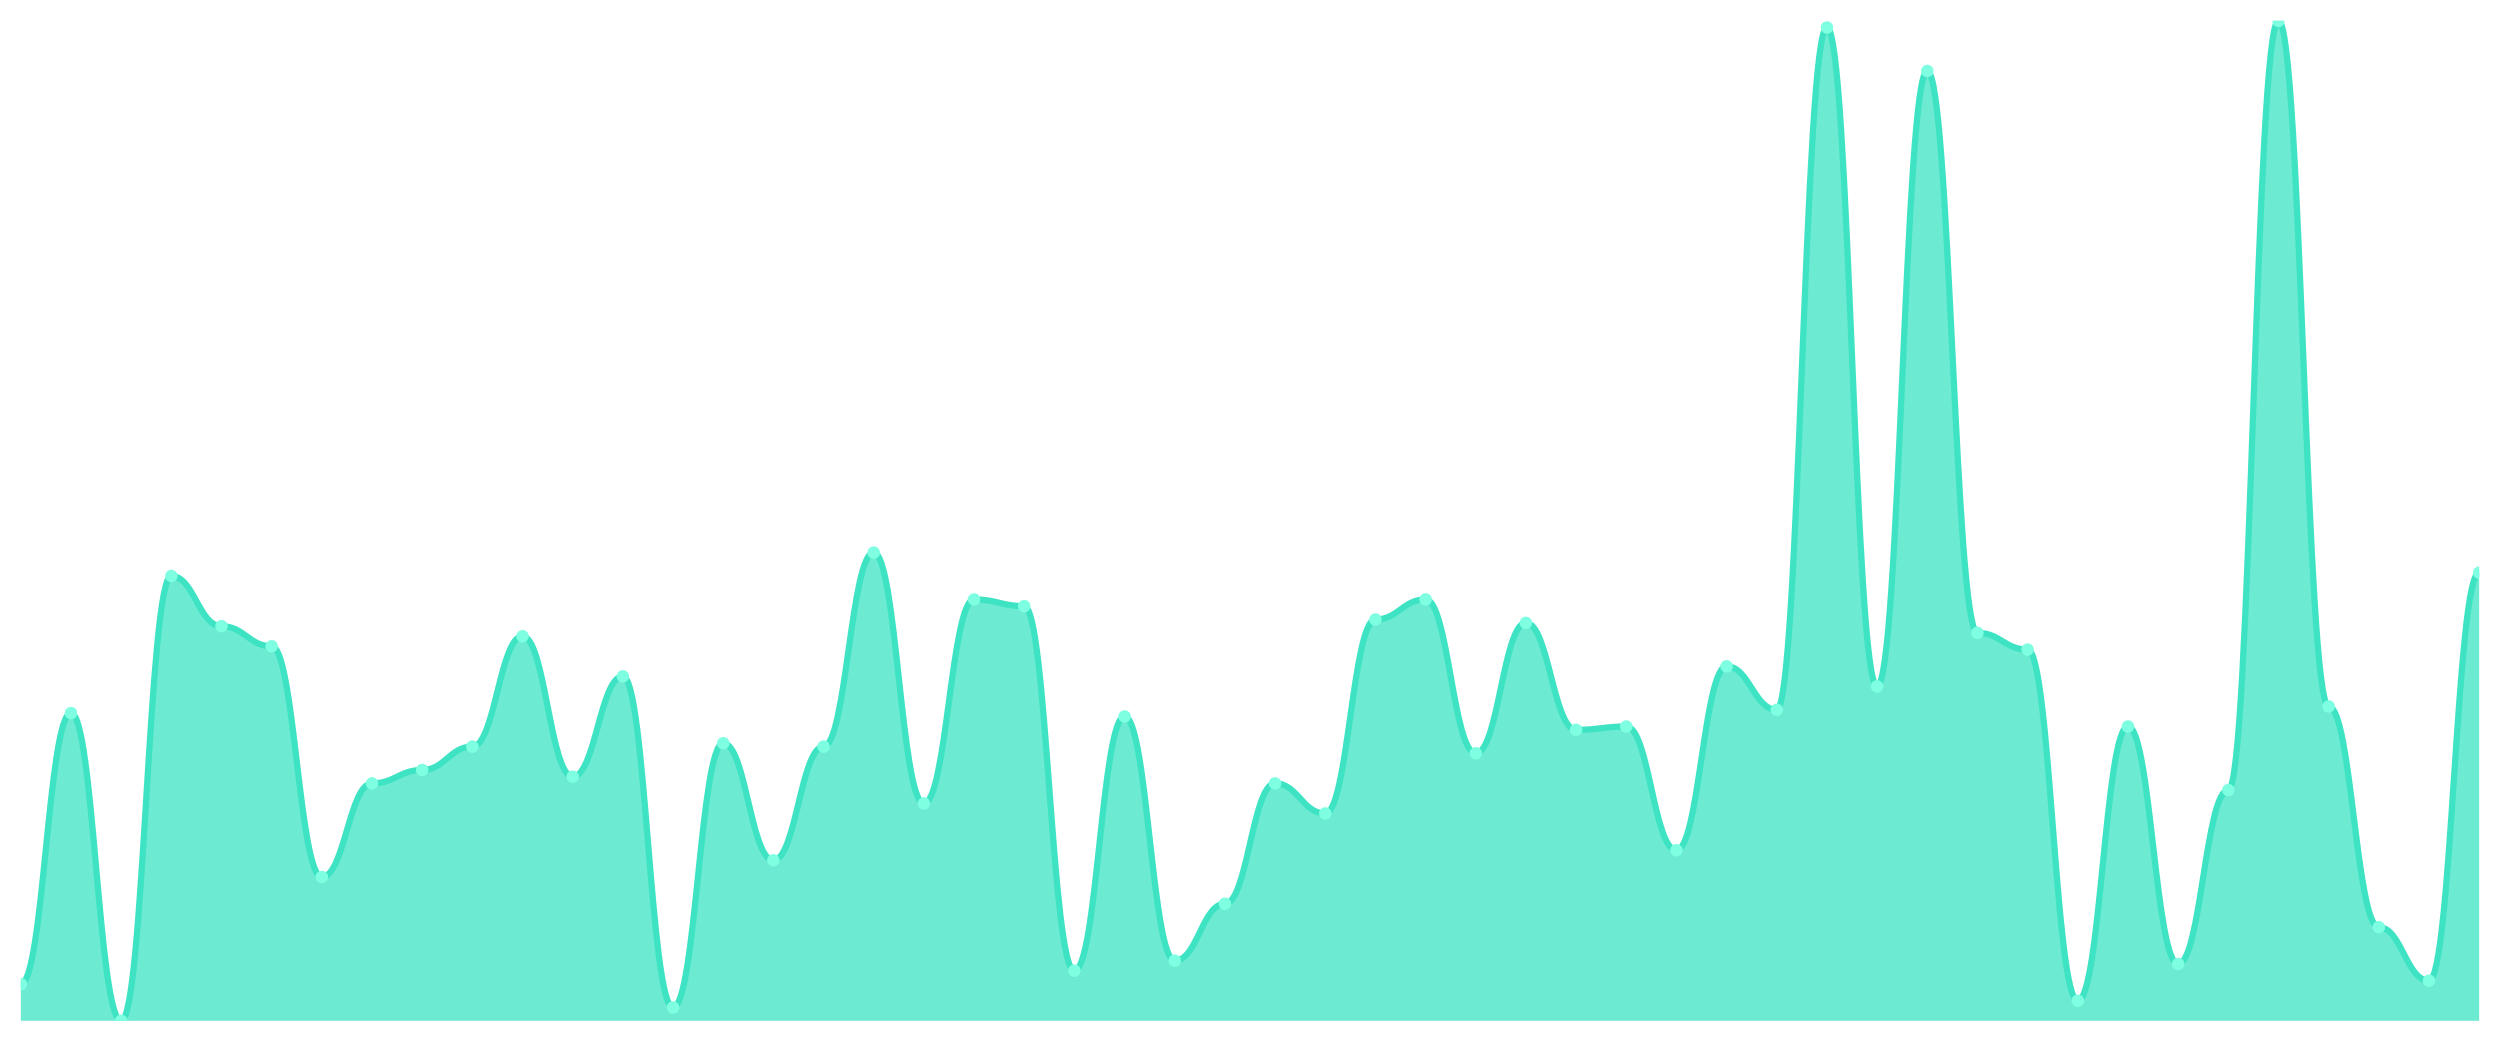
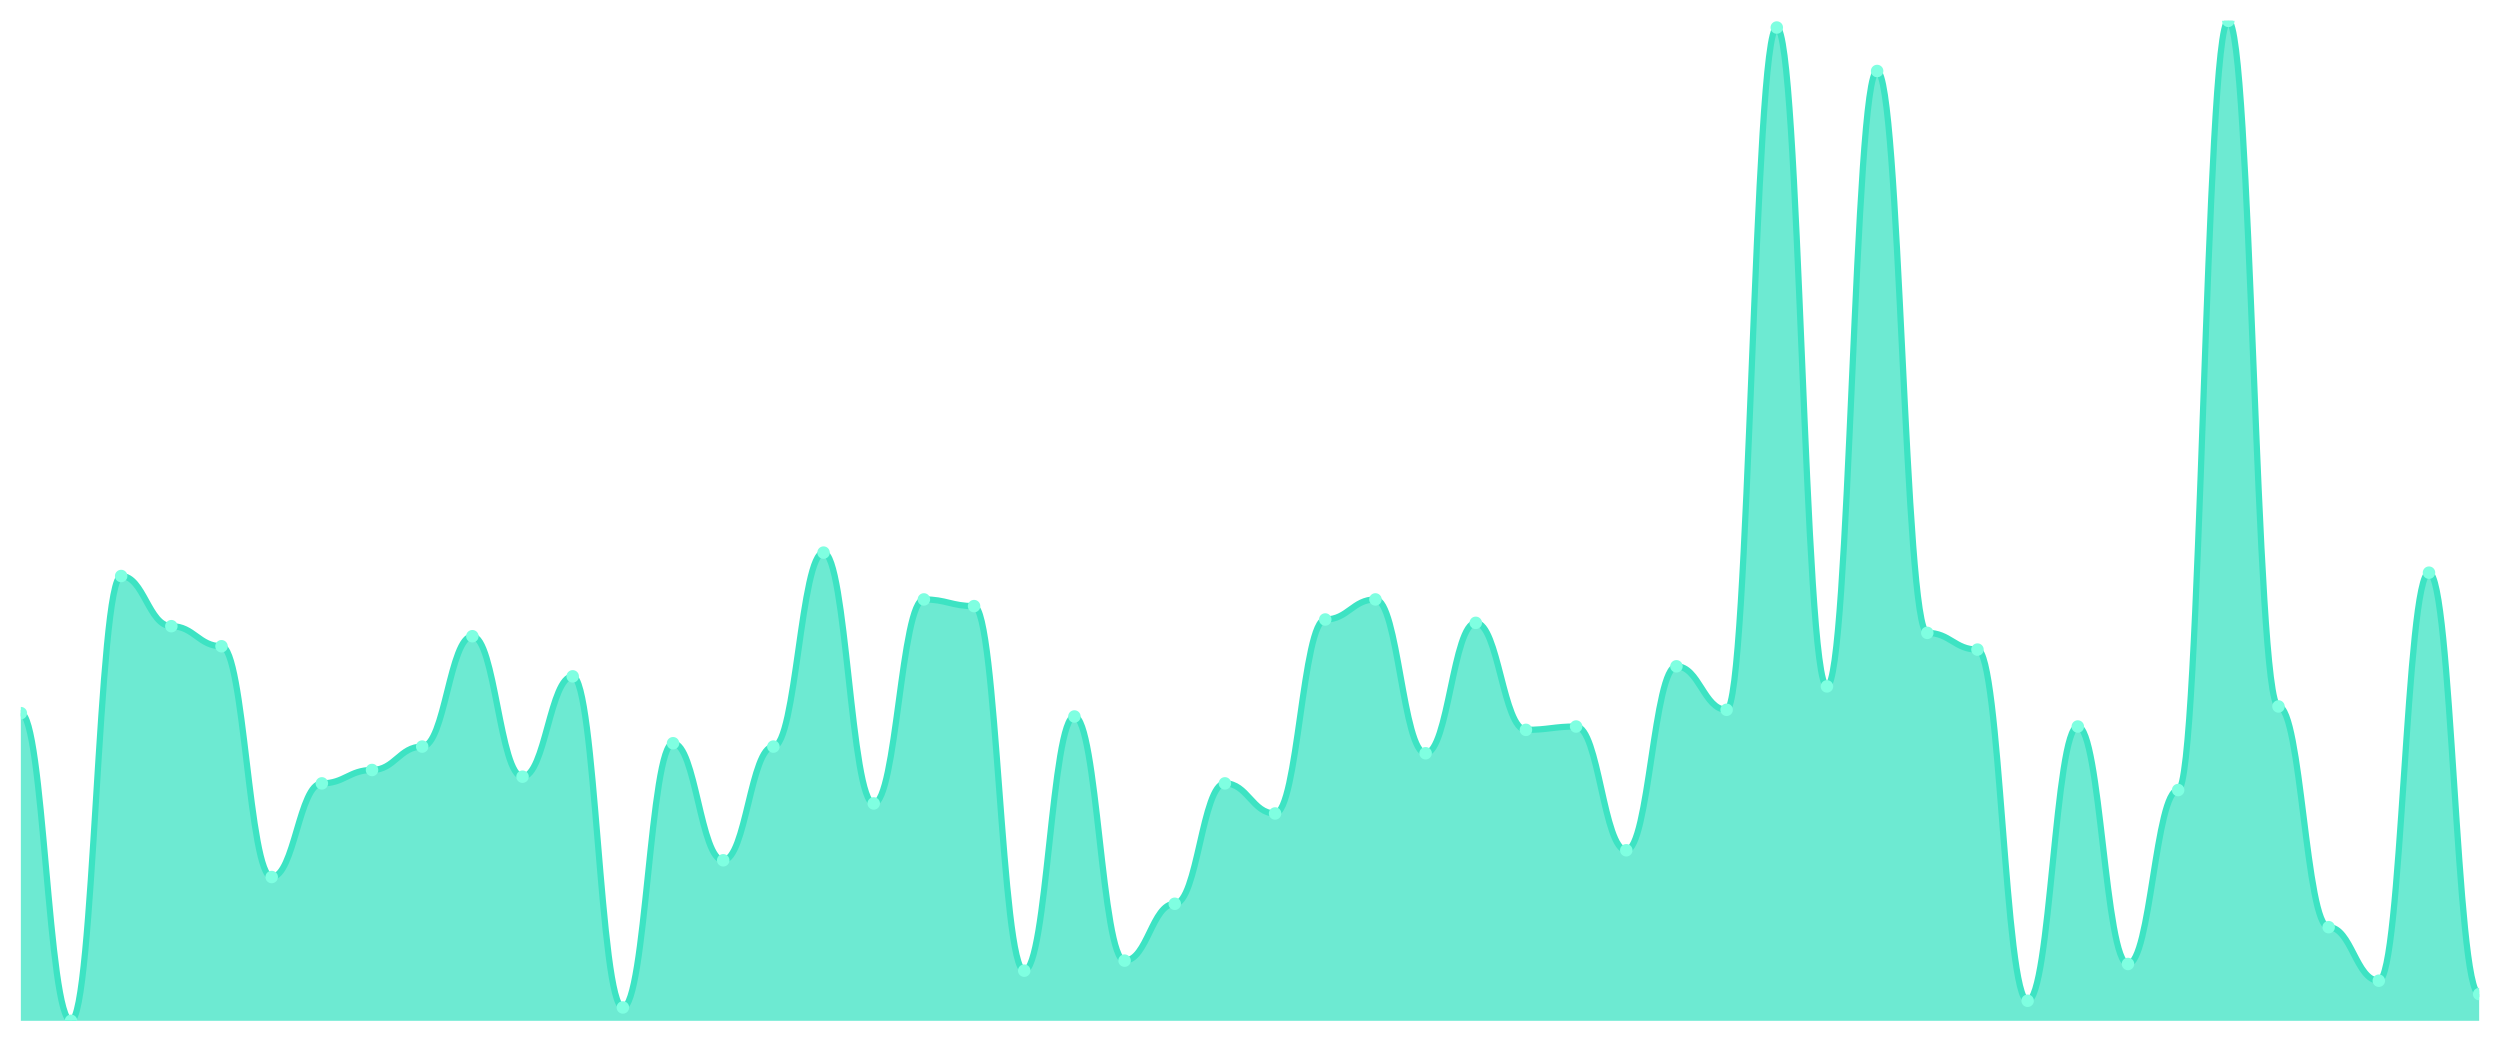
<svg xmlns="http://www.w3.org/2000/svg" viewBox="0 0 1200 500" width="1200" height="500">
  <defs>
    <clipPath id="c">
      <rect x="10" y="10" width="1180" height="480" />
    </clipPath>
  </defs>
  <rect width="1200" height="500" fill="none" />
  <g clip-path="url(#c)">
-     <path d="M 10,490 L 10,472.341 C 20.837,472.341 23.245,342.308 34.082,342.308 C 44.918,342.308 47.327,490 58.163,490 C 69,490 71.408,276.488 82.245,276.488 C 93.082,276.488 95.49,300.569 106.327,300.569 C 117.163,300.569 119.571,310.201 130.408,310.201 C 141.245,310.201 143.653,420.97 154.49,420.97 C 165.327,420.97 167.735,376.02 178.571,376.02 C 189.408,376.02 191.816,369.599 202.653,369.599 C 213.49,369.599 215.898,358.361 226.735,358.361 C 237.571,358.361 239.98,305.385 250.816,305.385 C 261.653,305.385 264.061,372.809 274.898,372.809 C 285.735,372.809 288.143,324.649 298.98,324.649 C 309.816,324.649 312.224,483.579 323.061,483.579 C 333.898,483.579 336.306,356.756 347.143,356.756 C 357.98,356.756 360.388,412.943 371.224,412.943 C 382.061,412.943 384.469,358.361 395.306,358.361 C 406.143,358.361 408.551,265.251 419.388,265.251 C 430.224,265.251 432.633,385.652 443.469,385.652 C 454.306,385.652 456.714,287.726 467.551,287.726 C 478.388,287.726 480.796,290.936 491.633,290.936 C 502.469,290.936 504.878,465.92 515.714,465.92 C 526.551,465.92 528.959,343.913 539.796,343.913 C 550.633,343.913 553.041,461.104 563.878,461.104 C 574.714,461.104 577.122,433.813 587.959,433.813 C 598.796,433.813 601.204,376.02 612.041,376.02 C 622.878,376.02 625.286,390.468 636.122,390.468 C 646.959,390.468 649.367,297.358 660.204,297.358 C 671.041,297.358 673.449,287.726 684.286,287.726 C 695.122,287.726 697.531,361.572 708.367,361.572 C 719.204,361.572 721.612,298.963 732.449,298.963 C 743.286,298.963 745.694,350.334 756.531,350.334 C 767.367,350.334 769.776,348.729 780.612,348.729 C 791.449,348.729 793.857,408.127 804.694,408.127 C 815.531,408.127 817.939,319.833 828.776,319.833 C 839.612,319.833 842.02,340.702 852.857,340.702 C 863.694,340.702 866.102,13.211 876.939,13.211 C 887.776,13.211 890.184,329.465 901.02,329.465 C 911.857,329.465 914.265,34.08 925.102,34.08 C 935.939,34.08 938.347,303.779 949.184,303.779 C 960.02,303.779 962.429,311.806 973.265,311.806 C 984.102,311.806 986.51,480.368 997.347,480.368 C 1008.184,480.368 1010.592,348.729 1021.429,348.729 C 1032.265,348.729 1034.673,462.709 1045.51,462.709 C 1056.347,462.709 1058.755,379.231 1069.592,379.231 C 1080.429,379.231 1082.837,10 1093.673,10 C 1104.51,10 1106.918,339.097 1117.755,339.097 C 1128.592,339.097 1131,445.05 1141.837,445.05 C 1152.673,445.05 1155.082,470.736 1165.918,470.736 C 1176.755,470.736 1179.163,274.883 1190,274.883 L 1190,490 Z" fill="rgba(61,227,195,0.75)" />
-     <path d="M 10,472.341 C 20.837,472.341 23.245,342.308 34.082,342.308 C 44.918,342.308 47.327,490 58.163,490 C 69,490 71.408,276.488 82.245,276.488 C 93.082,276.488 95.49,300.569 106.327,300.569 C 117.163,300.569 119.571,310.201 130.408,310.201 C 141.245,310.201 143.653,420.97 154.49,420.97 C 165.327,420.97 167.735,376.02 178.571,376.02 C 189.408,376.02 191.816,369.599 202.653,369.599 C 213.49,369.599 215.898,358.361 226.735,358.361 C 237.571,358.361 239.98,305.385 250.816,305.385 C 261.653,305.385 264.061,372.809 274.898,372.809 C 285.735,372.809 288.143,324.649 298.98,324.649 C 309.816,324.649 312.224,483.579 323.061,483.579 C 333.898,483.579 336.306,356.756 347.143,356.756 C 357.98,356.756 360.388,412.943 371.224,412.943 C 382.061,412.943 384.469,358.361 395.306,358.361 C 406.143,358.361 408.551,265.251 419.388,265.251 C 430.224,265.251 432.633,385.652 443.469,385.652 C 454.306,385.652 456.714,287.726 467.551,287.726 C 478.388,287.726 480.796,290.936 491.633,290.936 C 502.469,290.936 504.878,465.92 515.714,465.92 C 526.551,465.92 528.959,343.913 539.796,343.913 C 550.633,343.913 553.041,461.104 563.878,461.104 C 574.714,461.104 577.122,433.813 587.959,433.813 C 598.796,433.813 601.204,376.02 612.041,376.02 C 622.878,376.02 625.286,390.468 636.122,390.468 C 646.959,390.468 649.367,297.358 660.204,297.358 C 671.041,297.358 673.449,287.726 684.286,287.726 C 695.122,287.726 697.531,361.572 708.367,361.572 C 719.204,361.572 721.612,298.963 732.449,298.963 C 743.286,298.963 745.694,350.334 756.531,350.334 C 767.367,350.334 769.776,348.729 780.612,348.729 C 791.449,348.729 793.857,408.127 804.694,408.127 C 815.531,408.127 817.939,319.833 828.776,319.833 C 839.612,319.833 842.02,340.702 852.857,340.702 C 863.694,340.702 866.102,13.211 876.939,13.211 C 887.776,13.211 890.184,329.465 901.02,329.465 C 911.857,329.465 914.265,34.08 925.102,34.08 C 935.939,34.08 938.347,303.779 949.184,303.779 C 960.02,303.779 962.429,311.806 973.265,311.806 C 984.102,311.806 986.51,480.368 997.347,480.368 C 1008.184,480.368 1010.592,348.729 1021.429,348.729 C 1032.265,348.729 1034.673,462.709 1045.51,462.709 C 1056.347,462.709 1058.755,379.231 1069.592,379.231 C 1080.429,379.231 1082.837,10 1093.673,10 C 1104.51,10 1106.918,339.097 1117.755,339.097 C 1128.592,339.097 1131,445.05 1141.837,445.05 C 1152.673,445.05 1155.082,470.736 1165.918,470.736 C 1176.755,470.736 1179.163,274.883 1190,274.883" fill="none" stroke="#3de3c3" stroke-width="3" stroke-linecap="round" stroke-linejoin="round" />
-     <circle cx="10" cy="472.341" r="3" fill="#7fffe1" />
-     <circle cx="34.082" cy="342.308" r="3" fill="#7fffe1" />
-     <circle cx="58.163" cy="490" r="3" fill="#7fffe1" />
-     <circle cx="82.245" cy="276.488" r="3" fill="#7fffe1" />
-     <circle cx="106.327" cy="300.569" r="3" fill="#7fffe1" />
-     <circle cx="130.408" cy="310.201" r="3" fill="#7fffe1" />
-     <circle cx="154.49" cy="420.97" r="3" fill="#7fffe1" />
-     <circle cx="178.571" cy="376.02" r="3" fill="#7fffe1" />
-     <circle cx="202.653" cy="369.599" r="3" fill="#7fffe1" />
-     <circle cx="226.735" cy="358.361" r="3" fill="#7fffe1" />
-     <circle cx="250.816" cy="305.385" r="3" fill="#7fffe1" />
-     <circle cx="274.898" cy="372.809" r="3" fill="#7fffe1" />
-     <circle cx="298.98" cy="324.649" r="3" fill="#7fffe1" />
-     <circle cx="323.061" cy="483.579" r="3" fill="#7fffe1" />
-     <circle cx="347.143" cy="356.756" r="3" fill="#7fffe1" />
-     <circle cx="371.224" cy="412.943" r="3" fill="#7fffe1" />
-     <circle cx="395.306" cy="358.361" r="3" fill="#7fffe1" />
-     <circle cx="419.388" cy="265.251" r="3" fill="#7fffe1" />
-     <circle cx="443.469" cy="385.652" r="3" fill="#7fffe1" />
-     <circle cx="467.551" cy="287.726" r="3" fill="#7fffe1" />
-     <circle cx="491.633" cy="290.936" r="3" fill="#7fffe1" />
-     <circle cx="515.714" cy="465.92" r="3" fill="#7fffe1" />
-     <circle cx="539.796" cy="343.913" r="3" fill="#7fffe1" />
-     <circle cx="563.878" cy="461.104" r="3" fill="#7fffe1" />
-     <circle cx="587.959" cy="433.813" r="3" fill="#7fffe1" />
-     <circle cx="612.041" cy="376.02" r="3" fill="#7fffe1" />
-     <circle cx="636.122" cy="390.468" r="3" fill="#7fffe1" />
-     <circle cx="660.204" cy="297.358" r="3" fill="#7fffe1" />
-     <circle cx="684.286" cy="287.726" r="3" fill="#7fffe1" />
-     <circle cx="708.367" cy="361.572" r="3" fill="#7fffe1" />
-     <circle cx="732.449" cy="298.963" r="3" fill="#7fffe1" />
-     <circle cx="756.531" cy="350.334" r="3" fill="#7fffe1" />
-     <circle cx="780.612" cy="348.729" r="3" fill="#7fffe1" />
-     <circle cx="804.694" cy="408.127" r="3" fill="#7fffe1" />
-     <circle cx="828.776" cy="319.833" r="3" fill="#7fffe1" />
-     <circle cx="852.857" cy="340.702" r="3" fill="#7fffe1" />
-     <circle cx="876.939" cy="13.211" r="3" fill="#7fffe1" />
-     <circle cx="901.02" cy="329.465" r="3" fill="#7fffe1" />
-     <circle cx="925.102" cy="34.08" r="3" fill="#7fffe1" />
-     <circle cx="949.184" cy="303.779" r="3" fill="#7fffe1" />
-     <circle cx="973.265" cy="311.806" r="3" fill="#7fffe1" />
-     <circle cx="997.347" cy="480.368" r="3" fill="#7fffe1" />
-     <circle cx="1021.429" cy="348.729" r="3" fill="#7fffe1" />
-     <circle cx="1045.51" cy="462.709" r="3" fill="#7fffe1" />
-     <circle cx="1069.592" cy="379.231" r="3" fill="#7fffe1" />
-     <circle cx="1093.673" cy="10" r="3" fill="#7fffe1" />
-     <circle cx="1117.755" cy="339.097" r="3" fill="#7fffe1" />
-     <circle cx="1141.837" cy="445.05" r="3" fill="#7fffe1" />
-     <circle cx="1165.918" cy="470.736" r="3" fill="#7fffe1" />
-     <circle cx="1190" cy="274.883" r="3" fill="#7fffe1" />
+     <path d="M 10,490 L 10,342.308 C 20.837,342.308 23.245,490 34.082,490 C 44.918,490 47.327,276.488 58.163,276.488 C 69,276.488 71.408,300.569 82.245,300.569 C 93.082,300.569 95.49,310.201 106.327,310.201 C 117.163,310.201 119.571,420.97 130.408,420.97 C 141.245,420.97 143.653,376.02 154.49,376.02 C 165.327,376.02 167.735,369.599 178.571,369.599 C 189.408,369.599 191.816,358.361 202.653,358.361 C 213.49,358.361 215.898,305.385 226.735,305.385 C 237.571,305.385 239.98,372.809 250.816,372.809 C 261.653,372.809 264.061,324.649 274.898,324.649 C 285.735,324.649 288.143,483.579 298.98,483.579 C 309.816,483.579 312.224,356.756 323.061,356.756 C 333.898,356.756 336.306,412.943 347.143,412.943 C 357.98,412.943 360.388,358.361 371.224,358.361 C 382.061,358.361 384.469,265.251 395.306,265.251 C 406.143,265.251 408.551,385.652 419.388,385.652 C 430.224,385.652 432.633,287.726 443.469,287.726 C 454.306,287.726 456.714,290.936 467.551,290.936 C 478.388,290.936 480.796,465.92 491.633,465.92 C 502.469,465.92 504.878,343.913 515.714,343.913 C 526.551,343.913 528.959,461.104 539.796,461.104 C 550.633,461.104 553.041,433.813 563.878,433.813 C 574.714,433.813 577.122,376.02 587.959,376.02 C 598.796,376.02 601.204,390.468 612.041,390.468 C 622.878,390.468 625.286,297.358 636.122,297.358 C 646.959,297.358 649.367,287.726 660.204,287.726 C 671.041,287.726 673.449,361.572 684.286,361.572 C 695.122,361.572 697.531,298.963 708.367,298.963 C 719.204,298.963 721.612,350.334 732.449,350.334 C 743.286,350.334 745.694,348.729 756.531,348.729 C 767.367,348.729 769.776,408.127 780.612,408.127 C 791.449,408.127 793.857,319.833 804.694,319.833 C 815.531,319.833 817.939,340.702 828.776,340.702 C 839.612,340.702 842.02,13.211 852.857,13.211 C 863.694,13.211 866.102,329.465 876.939,329.465 C 887.776,329.465 890.184,34.08 901.02,34.08 C 911.857,34.08 914.265,303.779 925.102,303.779 C 935.939,303.779 938.347,311.806 949.184,311.806 C 960.02,311.806 962.429,480.368 973.265,480.368 C 984.102,480.368 986.51,348.729 997.347,348.729 C 1008.184,348.729 1010.592,462.709 1021.429,462.709 C 1032.265,462.709 1034.673,379.231 1045.51,379.231 C 1056.347,379.231 1058.755,10 1069.592,10 C 1080.429,10 1082.837,339.097 1093.673,339.097 C 1104.51,339.097 1106.918,445.05 1117.755,445.05 C 1128.592,445.05 1131,470.736 1141.837,470.736 C 1152.673,470.736 1155.082,274.883 1165.918,274.883 C 1176.755,274.883 1179.163,477.157 1190,477.157 L 1190,490 Z" fill="rgba(61,227,195,0.75)" />
+     <path d="M 10,342.308 C 20.837,342.308 23.245,490 34.082,490 C 44.918,490 47.327,276.488 58.163,276.488 C 69,276.488 71.408,300.569 82.245,300.569 C 93.082,300.569 95.49,310.201 106.327,310.201 C 117.163,310.201 119.571,420.97 130.408,420.97 C 141.245,420.97 143.653,376.02 154.49,376.02 C 165.327,376.02 167.735,369.599 178.571,369.599 C 189.408,369.599 191.816,358.361 202.653,358.361 C 213.49,358.361 215.898,305.385 226.735,305.385 C 237.571,305.385 239.98,372.809 250.816,372.809 C 261.653,372.809 264.061,324.649 274.898,324.649 C 285.735,324.649 288.143,483.579 298.98,483.579 C 309.816,483.579 312.224,356.756 323.061,356.756 C 333.898,356.756 336.306,412.943 347.143,412.943 C 357.98,412.943 360.388,358.361 371.224,358.361 C 382.061,358.361 384.469,265.251 395.306,265.251 C 406.143,265.251 408.551,385.652 419.388,385.652 C 430.224,385.652 432.633,287.726 443.469,287.726 C 454.306,287.726 456.714,290.936 467.551,290.936 C 478.388,290.936 480.796,465.92 491.633,465.92 C 502.469,465.92 504.878,343.913 515.714,343.913 C 526.551,343.913 528.959,461.104 539.796,461.104 C 550.633,461.104 553.041,433.813 563.878,433.813 C 574.714,433.813 577.122,376.02 587.959,376.02 C 598.796,376.02 601.204,390.468 612.041,390.468 C 622.878,390.468 625.286,297.358 636.122,297.358 C 646.959,297.358 649.367,287.726 660.204,287.726 C 671.041,287.726 673.449,361.572 684.286,361.572 C 695.122,361.572 697.531,298.963 708.367,298.963 C 719.204,298.963 721.612,350.334 732.449,350.334 C 743.286,350.334 745.694,348.729 756.531,348.729 C 767.367,348.729 769.776,408.127 780.612,408.127 C 791.449,408.127 793.857,319.833 804.694,319.833 C 815.531,319.833 817.939,340.702 828.776,340.702 C 839.612,340.702 842.02,13.211 852.857,13.211 C 863.694,13.211 866.102,329.465 876.939,329.465 C 887.776,329.465 890.184,34.08 901.02,34.08 C 911.857,34.08 914.265,303.779 925.102,303.779 C 935.939,303.779 938.347,311.806 949.184,311.806 C 960.02,311.806 962.429,480.368 973.265,480.368 C 984.102,480.368 986.51,348.729 997.347,348.729 C 1008.184,348.729 1010.592,462.709 1021.429,462.709 C 1032.265,462.709 1034.673,379.231 1045.51,379.231 C 1056.347,379.231 1058.755,10 1069.592,10 C 1080.429,10 1082.837,339.097 1093.673,339.097 C 1104.51,339.097 1106.918,445.05 1117.755,445.05 C 1128.592,445.05 1131,470.736 1141.837,470.736 C 1152.673,470.736 1155.082,274.883 1165.918,274.883 C 1176.755,274.883 1179.163,477.157 1190,477.157" fill="none" stroke="#3de3c3" stroke-width="3" stroke-linecap="round" stroke-linejoin="round" />
+     <circle cx="10" cy="342.308" r="3" fill="#7fffe1" />
+     <circle cx="34.082" cy="490" r="3" fill="#7fffe1" />
+     <circle cx="58.163" cy="276.488" r="3" fill="#7fffe1" />
+     <circle cx="82.245" cy="300.569" r="3" fill="#7fffe1" />
+     <circle cx="106.327" cy="310.201" r="3" fill="#7fffe1" />
+     <circle cx="130.408" cy="420.97" r="3" fill="#7fffe1" />
+     <circle cx="154.49" cy="376.02" r="3" fill="#7fffe1" />
+     <circle cx="178.571" cy="369.599" r="3" fill="#7fffe1" />
+     <circle cx="202.653" cy="358.361" r="3" fill="#7fffe1" />
+     <circle cx="226.735" cy="305.385" r="3" fill="#7fffe1" />
+     <circle cx="250.816" cy="372.809" r="3" fill="#7fffe1" />
+     <circle cx="274.898" cy="324.649" r="3" fill="#7fffe1" />
+     <circle cx="298.98" cy="483.579" r="3" fill="#7fffe1" />
+     <circle cx="323.061" cy="356.756" r="3" fill="#7fffe1" />
+     <circle cx="347.143" cy="412.943" r="3" fill="#7fffe1" />
+     <circle cx="371.224" cy="358.361" r="3" fill="#7fffe1" />
+     <circle cx="395.306" cy="265.251" r="3" fill="#7fffe1" />
+     <circle cx="419.388" cy="385.652" r="3" fill="#7fffe1" />
+     <circle cx="443.469" cy="287.726" r="3" fill="#7fffe1" />
+     <circle cx="467.551" cy="290.936" r="3" fill="#7fffe1" />
+     <circle cx="491.633" cy="465.92" r="3" fill="#7fffe1" />
+     <circle cx="515.714" cy="343.913" r="3" fill="#7fffe1" />
+     <circle cx="539.796" cy="461.104" r="3" fill="#7fffe1" />
+     <circle cx="563.878" cy="433.813" r="3" fill="#7fffe1" />
+     <circle cx="587.959" cy="376.02" r="3" fill="#7fffe1" />
+     <circle cx="612.041" cy="390.468" r="3" fill="#7fffe1" />
+     <circle cx="636.122" cy="297.358" r="3" fill="#7fffe1" />
+     <circle cx="660.204" cy="287.726" r="3" fill="#7fffe1" />
+     <circle cx="684.286" cy="361.572" r="3" fill="#7fffe1" />
+     <circle cx="708.367" cy="298.963" r="3" fill="#7fffe1" />
+     <circle cx="732.449" cy="350.334" r="3" fill="#7fffe1" />
+     <circle cx="756.531" cy="348.729" r="3" fill="#7fffe1" />
+     <circle cx="780.612" cy="408.127" r="3" fill="#7fffe1" />
+     <circle cx="804.694" cy="319.833" r="3" fill="#7fffe1" />
+     <circle cx="828.776" cy="340.702" r="3" fill="#7fffe1" />
+     <circle cx="852.857" cy="13.211" r="3" fill="#7fffe1" />
+     <circle cx="876.939" cy="329.465" r="3" fill="#7fffe1" />
+     <circle cx="901.02" cy="34.08" r="3" fill="#7fffe1" />
+     <circle cx="925.102" cy="303.779" r="3" fill="#7fffe1" />
+     <circle cx="949.184" cy="311.806" r="3" fill="#7fffe1" />
+     <circle cx="973.265" cy="480.368" r="3" fill="#7fffe1" />
+     <circle cx="997.347" cy="348.729" r="3" fill="#7fffe1" />
+     <circle cx="1021.429" cy="462.709" r="3" fill="#7fffe1" />
+     <circle cx="1045.51" cy="379.231" r="3" fill="#7fffe1" />
+     <circle cx="1069.592" cy="10" r="3" fill="#7fffe1" />
+     <circle cx="1093.673" cy="339.097" r="3" fill="#7fffe1" />
+     <circle cx="1117.755" cy="445.05" r="3" fill="#7fffe1" />
+     <circle cx="1141.837" cy="470.736" r="3" fill="#7fffe1" />
+     <circle cx="1165.918" cy="274.883" r="3" fill="#7fffe1" />
+     <circle cx="1190" cy="477.157" r="3" fill="#7fffe1" />
  </g>
</svg>
